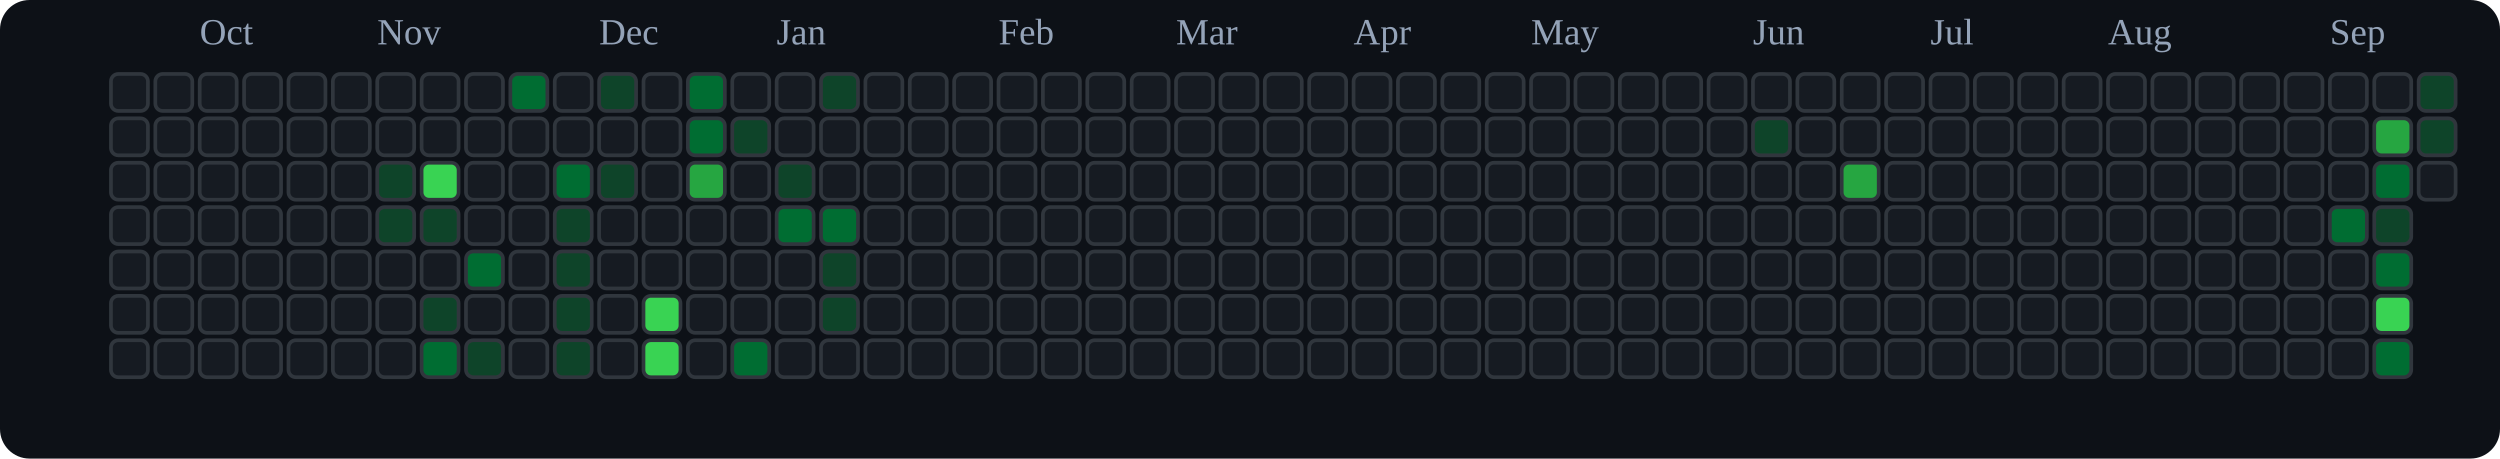
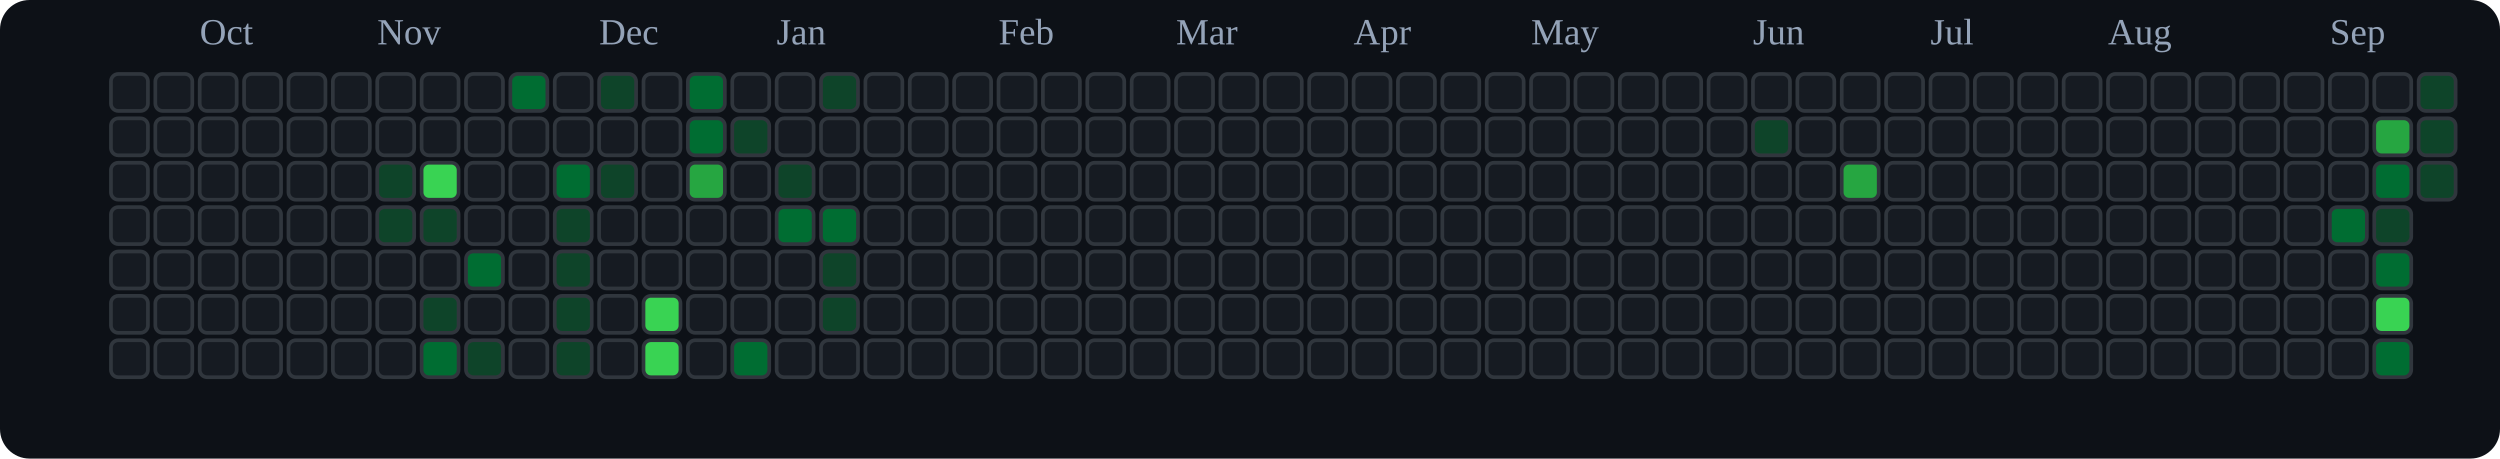
<svg xmlns="http://www.w3.org/2000/svg" viewBox="0 0 676 124" role="img" aria-label="tranhohoangvu Contributions (Dark)">
  <rect x="0" y="0" width="676" height="124" fill="#0d1117" rx="8" ry="8" />
  <text x="54" y="12" font-size="10" fill="#94a3b8">Oct</text>
  <text x="102" y="12" font-size="10" fill="#94a3b8">Nov</text>
  <text x="162" y="12" font-size="10" fill="#94a3b8">Dec</text>
  <text x="210" y="12" font-size="10" fill="#94a3b8">Jan</text>
  <text x="270" y="12" font-size="10" fill="#94a3b8">Feb</text>
  <text x="318" y="12" font-size="10" fill="#94a3b8">Mar</text>
  <text x="366" y="12" font-size="10" fill="#94a3b8">Apr</text>
  <text x="414" y="12" font-size="10" fill="#94a3b8">May</text>
  <text x="474" y="12" font-size="10" fill="#94a3b8">Jun</text>
  <text x="522" y="12" font-size="10" fill="#94a3b8">Jul</text>
  <text x="570" y="12" font-size="10" fill="#94a3b8">Aug</text>
  <text x="630" y="12" font-size="10" fill="#94a3b8">Sep</text>
  <rect x="30" y="20" width="10" height="10" rx="2" ry="2" fill="#161b22" stroke="#30363d" stroke-width="1" />
  <rect x="30" y="32" width="10" height="10" rx="2" ry="2" fill="#161b22" stroke="#30363d" stroke-width="1" />
  <rect x="30" y="44" width="10" height="10" rx="2" ry="2" fill="#161b22" stroke="#30363d" stroke-width="1" />
  <rect x="30" y="56" width="10" height="10" rx="2" ry="2" fill="#161b22" stroke="#30363d" stroke-width="1" />
  <rect x="30" y="68" width="10" height="10" rx="2" ry="2" fill="#161b22" stroke="#30363d" stroke-width="1" />
  <rect x="30" y="80" width="10" height="10" rx="2" ry="2" fill="#161b22" stroke="#30363d" stroke-width="1" />
  <rect x="30" y="92" width="10" height="10" rx="2" ry="2" fill="#161b22" stroke="#30363d" stroke-width="1" />
  <rect x="42" y="20" width="10" height="10" rx="2" ry="2" fill="#161b22" stroke="#30363d" stroke-width="1" />
  <rect x="42" y="32" width="10" height="10" rx="2" ry="2" fill="#161b22" stroke="#30363d" stroke-width="1" />
  <rect x="42" y="44" width="10" height="10" rx="2" ry="2" fill="#161b22" stroke="#30363d" stroke-width="1" />
  <rect x="42" y="56" width="10" height="10" rx="2" ry="2" fill="#161b22" stroke="#30363d" stroke-width="1" />
  <rect x="42" y="68" width="10" height="10" rx="2" ry="2" fill="#161b22" stroke="#30363d" stroke-width="1" />
  <rect x="42" y="80" width="10" height="10" rx="2" ry="2" fill="#161b22" stroke="#30363d" stroke-width="1" />
  <rect x="42" y="92" width="10" height="10" rx="2" ry="2" fill="#161b22" stroke="#30363d" stroke-width="1" />
  <rect x="54" y="20" width="10" height="10" rx="2" ry="2" fill="#161b22" stroke="#30363d" stroke-width="1" />
  <rect x="54" y="32" width="10" height="10" rx="2" ry="2" fill="#161b22" stroke="#30363d" stroke-width="1" />
  <rect x="54" y="44" width="10" height="10" rx="2" ry="2" fill="#161b22" stroke="#30363d" stroke-width="1" />
  <rect x="54" y="56" width="10" height="10" rx="2" ry="2" fill="#161b22" stroke="#30363d" stroke-width="1" />
  <rect x="54" y="68" width="10" height="10" rx="2" ry="2" fill="#161b22" stroke="#30363d" stroke-width="1" />
  <rect x="54" y="80" width="10" height="10" rx="2" ry="2" fill="#161b22" stroke="#30363d" stroke-width="1" />
  <rect x="54" y="92" width="10" height="10" rx="2" ry="2" fill="#161b22" stroke="#30363d" stroke-width="1" />
  <rect x="66" y="20" width="10" height="10" rx="2" ry="2" fill="#161b22" stroke="#30363d" stroke-width="1" />
  <rect x="66" y="32" width="10" height="10" rx="2" ry="2" fill="#161b22" stroke="#30363d" stroke-width="1" />
  <rect x="66" y="44" width="10" height="10" rx="2" ry="2" fill="#161b22" stroke="#30363d" stroke-width="1" />
  <rect x="66" y="56" width="10" height="10" rx="2" ry="2" fill="#161b22" stroke="#30363d" stroke-width="1" />
  <rect x="66" y="68" width="10" height="10" rx="2" ry="2" fill="#161b22" stroke="#30363d" stroke-width="1" />
  <rect x="66" y="80" width="10" height="10" rx="2" ry="2" fill="#161b22" stroke="#30363d" stroke-width="1" />
  <rect x="66" y="92" width="10" height="10" rx="2" ry="2" fill="#161b22" stroke="#30363d" stroke-width="1" />
  <rect x="78" y="20" width="10" height="10" rx="2" ry="2" fill="#161b22" stroke="#30363d" stroke-width="1" />
  <rect x="78" y="32" width="10" height="10" rx="2" ry="2" fill="#161b22" stroke="#30363d" stroke-width="1" />
  <rect x="78" y="44" width="10" height="10" rx="2" ry="2" fill="#161b22" stroke="#30363d" stroke-width="1" />
  <rect x="78" y="56" width="10" height="10" rx="2" ry="2" fill="#161b22" stroke="#30363d" stroke-width="1" />
  <rect x="78" y="68" width="10" height="10" rx="2" ry="2" fill="#161b22" stroke="#30363d" stroke-width="1" />
  <rect x="78" y="80" width="10" height="10" rx="2" ry="2" fill="#161b22" stroke="#30363d" stroke-width="1" />
  <rect x="78" y="92" width="10" height="10" rx="2" ry="2" fill="#161b22" stroke="#30363d" stroke-width="1" />
  <rect x="90" y="20" width="10" height="10" rx="2" ry="2" fill="#161b22" stroke="#30363d" stroke-width="1" />
  <rect x="90" y="32" width="10" height="10" rx="2" ry="2" fill="#161b22" stroke="#30363d" stroke-width="1" />
  <rect x="90" y="44" width="10" height="10" rx="2" ry="2" fill="#161b22" stroke="#30363d" stroke-width="1" />
  <rect x="90" y="56" width="10" height="10" rx="2" ry="2" fill="#161b22" stroke="#30363d" stroke-width="1" />
  <rect x="90" y="68" width="10" height="10" rx="2" ry="2" fill="#161b22" stroke="#30363d" stroke-width="1" />
  <rect x="90" y="80" width="10" height="10" rx="2" ry="2" fill="#161b22" stroke="#30363d" stroke-width="1" />
  <rect x="90" y="92" width="10" height="10" rx="2" ry="2" fill="#161b22" stroke="#30363d" stroke-width="1" />
  <rect x="102" y="20" width="10" height="10" rx="2" ry="2" fill="#161b22" stroke="#30363d" stroke-width="1" />
  <rect x="102" y="32" width="10" height="10" rx="2" ry="2" fill="#161b22" stroke="#30363d" stroke-width="1" />
  <rect x="102" y="44" width="10" height="10" rx="2" ry="2" fill="#0e4429" stroke="#30363d" stroke-width="1" />
  <rect x="102" y="56" width="10" height="10" rx="2" ry="2" fill="#0e4429" stroke="#30363d" stroke-width="1" />
  <rect x="102" y="68" width="10" height="10" rx="2" ry="2" fill="#161b22" stroke="#30363d" stroke-width="1" />
  <rect x="102" y="80" width="10" height="10" rx="2" ry="2" fill="#161b22" stroke="#30363d" stroke-width="1" />
  <rect x="102" y="92" width="10" height="10" rx="2" ry="2" fill="#161b22" stroke="#30363d" stroke-width="1" />
  <rect x="114" y="20" width="10" height="10" rx="2" ry="2" fill="#161b22" stroke="#30363d" stroke-width="1" />
  <rect x="114" y="32" width="10" height="10" rx="2" ry="2" fill="#161b22" stroke="#30363d" stroke-width="1" />
  <rect x="114" y="44" width="10" height="10" rx="2" ry="2" fill="#39d353" stroke="#30363d" stroke-width="1" />
  <rect x="114" y="56" width="10" height="10" rx="2" ry="2" fill="#0e4429" stroke="#30363d" stroke-width="1" />
  <rect x="114" y="68" width="10" height="10" rx="2" ry="2" fill="#161b22" stroke="#30363d" stroke-width="1" />
  <rect x="114" y="80" width="10" height="10" rx="2" ry="2" fill="#0e4429" stroke="#30363d" stroke-width="1" />
  <rect x="114" y="92" width="10" height="10" rx="2" ry="2" fill="#006d32" stroke="#30363d" stroke-width="1" />
  <rect x="126" y="20" width="10" height="10" rx="2" ry="2" fill="#161b22" stroke="#30363d" stroke-width="1" />
  <rect x="126" y="32" width="10" height="10" rx="2" ry="2" fill="#161b22" stroke="#30363d" stroke-width="1" />
  <rect x="126" y="44" width="10" height="10" rx="2" ry="2" fill="#161b22" stroke="#30363d" stroke-width="1" />
  <rect x="126" y="56" width="10" height="10" rx="2" ry="2" fill="#161b22" stroke="#30363d" stroke-width="1" />
  <rect x="126" y="68" width="10" height="10" rx="2" ry="2" fill="#006d32" stroke="#30363d" stroke-width="1" />
  <rect x="126" y="80" width="10" height="10" rx="2" ry="2" fill="#161b22" stroke="#30363d" stroke-width="1" />
  <rect x="126" y="92" width="10" height="10" rx="2" ry="2" fill="#0e4429" stroke="#30363d" stroke-width="1" />
  <rect x="138" y="20" width="10" height="10" rx="2" ry="2" fill="#006d32" stroke="#30363d" stroke-width="1" />
  <rect x="138" y="32" width="10" height="10" rx="2" ry="2" fill="#161b22" stroke="#30363d" stroke-width="1" />
  <rect x="138" y="44" width="10" height="10" rx="2" ry="2" fill="#161b22" stroke="#30363d" stroke-width="1" />
  <rect x="138" y="56" width="10" height="10" rx="2" ry="2" fill="#161b22" stroke="#30363d" stroke-width="1" />
  <rect x="138" y="68" width="10" height="10" rx="2" ry="2" fill="#161b22" stroke="#30363d" stroke-width="1" />
  <rect x="138" y="80" width="10" height="10" rx="2" ry="2" fill="#161b22" stroke="#30363d" stroke-width="1" />
  <rect x="138" y="92" width="10" height="10" rx="2" ry="2" fill="#161b22" stroke="#30363d" stroke-width="1" />
  <rect x="150" y="20" width="10" height="10" rx="2" ry="2" fill="#161b22" stroke="#30363d" stroke-width="1" />
  <rect x="150" y="32" width="10" height="10" rx="2" ry="2" fill="#161b22" stroke="#30363d" stroke-width="1" />
  <rect x="150" y="44" width="10" height="10" rx="2" ry="2" fill="#006d32" stroke="#30363d" stroke-width="1" />
  <rect x="150" y="56" width="10" height="10" rx="2" ry="2" fill="#0e4429" stroke="#30363d" stroke-width="1" />
  <rect x="150" y="68" width="10" height="10" rx="2" ry="2" fill="#0e4429" stroke="#30363d" stroke-width="1" />
  <rect x="150" y="80" width="10" height="10" rx="2" ry="2" fill="#0e4429" stroke="#30363d" stroke-width="1" />
  <rect x="150" y="92" width="10" height="10" rx="2" ry="2" fill="#0e4429" stroke="#30363d" stroke-width="1" />
  <rect x="162" y="20" width="10" height="10" rx="2" ry="2" fill="#0e4429" stroke="#30363d" stroke-width="1" />
  <rect x="162" y="32" width="10" height="10" rx="2" ry="2" fill="#161b22" stroke="#30363d" stroke-width="1" />
  <rect x="162" y="44" width="10" height="10" rx="2" ry="2" fill="#0e4429" stroke="#30363d" stroke-width="1" />
  <rect x="162" y="56" width="10" height="10" rx="2" ry="2" fill="#161b22" stroke="#30363d" stroke-width="1" />
  <rect x="162" y="68" width="10" height="10" rx="2" ry="2" fill="#161b22" stroke="#30363d" stroke-width="1" />
  <rect x="162" y="80" width="10" height="10" rx="2" ry="2" fill="#161b22" stroke="#30363d" stroke-width="1" />
  <rect x="162" y="92" width="10" height="10" rx="2" ry="2" fill="#161b22" stroke="#30363d" stroke-width="1" />
  <rect x="174" y="20" width="10" height="10" rx="2" ry="2" fill="#161b22" stroke="#30363d" stroke-width="1" />
  <rect x="174" y="32" width="10" height="10" rx="2" ry="2" fill="#161b22" stroke="#30363d" stroke-width="1" />
  <rect x="174" y="44" width="10" height="10" rx="2" ry="2" fill="#161b22" stroke="#30363d" stroke-width="1" />
  <rect x="174" y="56" width="10" height="10" rx="2" ry="2" fill="#161b22" stroke="#30363d" stroke-width="1" />
  <rect x="174" y="68" width="10" height="10" rx="2" ry="2" fill="#161b22" stroke="#30363d" stroke-width="1" />
  <rect x="174" y="80" width="10" height="10" rx="2" ry="2" fill="#39d353" stroke="#30363d" stroke-width="1" />
  <rect x="174" y="92" width="10" height="10" rx="2" ry="2" fill="#39d353" stroke="#30363d" stroke-width="1" />
  <rect x="186" y="20" width="10" height="10" rx="2" ry="2" fill="#006d32" stroke="#30363d" stroke-width="1" />
  <rect x="186" y="32" width="10" height="10" rx="2" ry="2" fill="#006d32" stroke="#30363d" stroke-width="1" />
  <rect x="186" y="44" width="10" height="10" rx="2" ry="2" fill="#26a641" stroke="#30363d" stroke-width="1" />
  <rect x="186" y="56" width="10" height="10" rx="2" ry="2" fill="#161b22" stroke="#30363d" stroke-width="1" />
  <rect x="186" y="68" width="10" height="10" rx="2" ry="2" fill="#161b22" stroke="#30363d" stroke-width="1" />
  <rect x="186" y="80" width="10" height="10" rx="2" ry="2" fill="#161b22" stroke="#30363d" stroke-width="1" />
  <rect x="186" y="92" width="10" height="10" rx="2" ry="2" fill="#161b22" stroke="#30363d" stroke-width="1" />
  <rect x="198" y="20" width="10" height="10" rx="2" ry="2" fill="#161b22" stroke="#30363d" stroke-width="1" />
  <rect x="198" y="32" width="10" height="10" rx="2" ry="2" fill="#0e4429" stroke="#30363d" stroke-width="1" />
  <rect x="198" y="44" width="10" height="10" rx="2" ry="2" fill="#161b22" stroke="#30363d" stroke-width="1" />
  <rect x="198" y="56" width="10" height="10" rx="2" ry="2" fill="#161b22" stroke="#30363d" stroke-width="1" />
  <rect x="198" y="68" width="10" height="10" rx="2" ry="2" fill="#161b22" stroke="#30363d" stroke-width="1" />
  <rect x="198" y="80" width="10" height="10" rx="2" ry="2" fill="#161b22" stroke="#30363d" stroke-width="1" />
  <rect x="198" y="92" width="10" height="10" rx="2" ry="2" fill="#006d32" stroke="#30363d" stroke-width="1" />
  <rect x="210" y="20" width="10" height="10" rx="2" ry="2" fill="#161b22" stroke="#30363d" stroke-width="1" />
  <rect x="210" y="32" width="10" height="10" rx="2" ry="2" fill="#161b22" stroke="#30363d" stroke-width="1" />
  <rect x="210" y="44" width="10" height="10" rx="2" ry="2" fill="#0e4429" stroke="#30363d" stroke-width="1" />
  <rect x="210" y="56" width="10" height="10" rx="2" ry="2" fill="#006d32" stroke="#30363d" stroke-width="1" />
  <rect x="210" y="68" width="10" height="10" rx="2" ry="2" fill="#161b22" stroke="#30363d" stroke-width="1" />
  <rect x="210" y="80" width="10" height="10" rx="2" ry="2" fill="#161b22" stroke="#30363d" stroke-width="1" />
  <rect x="210" y="92" width="10" height="10" rx="2" ry="2" fill="#161b22" stroke="#30363d" stroke-width="1" />
  <rect x="222" y="20" width="10" height="10" rx="2" ry="2" fill="#0e4429" stroke="#30363d" stroke-width="1" />
  <rect x="222" y="32" width="10" height="10" rx="2" ry="2" fill="#161b22" stroke="#30363d" stroke-width="1" />
  <rect x="222" y="44" width="10" height="10" rx="2" ry="2" fill="#161b22" stroke="#30363d" stroke-width="1" />
  <rect x="222" y="56" width="10" height="10" rx="2" ry="2" fill="#006d32" stroke="#30363d" stroke-width="1" />
  <rect x="222" y="68" width="10" height="10" rx="2" ry="2" fill="#0e4429" stroke="#30363d" stroke-width="1" />
  <rect x="222" y="80" width="10" height="10" rx="2" ry="2" fill="#0e4429" stroke="#30363d" stroke-width="1" />
  <rect x="222" y="92" width="10" height="10" rx="2" ry="2" fill="#161b22" stroke="#30363d" stroke-width="1" />
  <rect x="234" y="20" width="10" height="10" rx="2" ry="2" fill="#161b22" stroke="#30363d" stroke-width="1" />
  <rect x="234" y="32" width="10" height="10" rx="2" ry="2" fill="#161b22" stroke="#30363d" stroke-width="1" />
  <rect x="234" y="44" width="10" height="10" rx="2" ry="2" fill="#161b22" stroke="#30363d" stroke-width="1" />
  <rect x="234" y="56" width="10" height="10" rx="2" ry="2" fill="#161b22" stroke="#30363d" stroke-width="1" />
  <rect x="234" y="68" width="10" height="10" rx="2" ry="2" fill="#161b22" stroke="#30363d" stroke-width="1" />
  <rect x="234" y="80" width="10" height="10" rx="2" ry="2" fill="#161b22" stroke="#30363d" stroke-width="1" />
  <rect x="234" y="92" width="10" height="10" rx="2" ry="2" fill="#161b22" stroke="#30363d" stroke-width="1" />
  <rect x="246" y="20" width="10" height="10" rx="2" ry="2" fill="#161b22" stroke="#30363d" stroke-width="1" />
  <rect x="246" y="32" width="10" height="10" rx="2" ry="2" fill="#161b22" stroke="#30363d" stroke-width="1" />
  <rect x="246" y="44" width="10" height="10" rx="2" ry="2" fill="#161b22" stroke="#30363d" stroke-width="1" />
  <rect x="246" y="56" width="10" height="10" rx="2" ry="2" fill="#161b22" stroke="#30363d" stroke-width="1" />
  <rect x="246" y="68" width="10" height="10" rx="2" ry="2" fill="#161b22" stroke="#30363d" stroke-width="1" />
  <rect x="246" y="80" width="10" height="10" rx="2" ry="2" fill="#161b22" stroke="#30363d" stroke-width="1" />
  <rect x="246" y="92" width="10" height="10" rx="2" ry="2" fill="#161b22" stroke="#30363d" stroke-width="1" />
  <rect x="258" y="20" width="10" height="10" rx="2" ry="2" fill="#161b22" stroke="#30363d" stroke-width="1" />
  <rect x="258" y="32" width="10" height="10" rx="2" ry="2" fill="#161b22" stroke="#30363d" stroke-width="1" />
  <rect x="258" y="44" width="10" height="10" rx="2" ry="2" fill="#161b22" stroke="#30363d" stroke-width="1" />
  <rect x="258" y="56" width="10" height="10" rx="2" ry="2" fill="#161b22" stroke="#30363d" stroke-width="1" />
  <rect x="258" y="68" width="10" height="10" rx="2" ry="2" fill="#161b22" stroke="#30363d" stroke-width="1" />
  <rect x="258" y="80" width="10" height="10" rx="2" ry="2" fill="#161b22" stroke="#30363d" stroke-width="1" />
  <rect x="258" y="92" width="10" height="10" rx="2" ry="2" fill="#161b22" stroke="#30363d" stroke-width="1" />
  <rect x="270" y="20" width="10" height="10" rx="2" ry="2" fill="#161b22" stroke="#30363d" stroke-width="1" />
  <rect x="270" y="32" width="10" height="10" rx="2" ry="2" fill="#161b22" stroke="#30363d" stroke-width="1" />
  <rect x="270" y="44" width="10" height="10" rx="2" ry="2" fill="#161b22" stroke="#30363d" stroke-width="1" />
  <rect x="270" y="56" width="10" height="10" rx="2" ry="2" fill="#161b22" stroke="#30363d" stroke-width="1" />
  <rect x="270" y="68" width="10" height="10" rx="2" ry="2" fill="#161b22" stroke="#30363d" stroke-width="1" />
  <rect x="270" y="80" width="10" height="10" rx="2" ry="2" fill="#161b22" stroke="#30363d" stroke-width="1" />
  <rect x="270" y="92" width="10" height="10" rx="2" ry="2" fill="#161b22" stroke="#30363d" stroke-width="1" />
  <rect x="282" y="20" width="10" height="10" rx="2" ry="2" fill="#161b22" stroke="#30363d" stroke-width="1" />
  <rect x="282" y="32" width="10" height="10" rx="2" ry="2" fill="#161b22" stroke="#30363d" stroke-width="1" />
  <rect x="282" y="44" width="10" height="10" rx="2" ry="2" fill="#161b22" stroke="#30363d" stroke-width="1" />
  <rect x="282" y="56" width="10" height="10" rx="2" ry="2" fill="#161b22" stroke="#30363d" stroke-width="1" />
  <rect x="282" y="68" width="10" height="10" rx="2" ry="2" fill="#161b22" stroke="#30363d" stroke-width="1" />
  <rect x="282" y="80" width="10" height="10" rx="2" ry="2" fill="#161b22" stroke="#30363d" stroke-width="1" />
  <rect x="282" y="92" width="10" height="10" rx="2" ry="2" fill="#161b22" stroke="#30363d" stroke-width="1" />
  <rect x="294" y="20" width="10" height="10" rx="2" ry="2" fill="#161b22" stroke="#30363d" stroke-width="1" />
  <rect x="294" y="32" width="10" height="10" rx="2" ry="2" fill="#161b22" stroke="#30363d" stroke-width="1" />
  <rect x="294" y="44" width="10" height="10" rx="2" ry="2" fill="#161b22" stroke="#30363d" stroke-width="1" />
  <rect x="294" y="56" width="10" height="10" rx="2" ry="2" fill="#161b22" stroke="#30363d" stroke-width="1" />
  <rect x="294" y="68" width="10" height="10" rx="2" ry="2" fill="#161b22" stroke="#30363d" stroke-width="1" />
  <rect x="294" y="80" width="10" height="10" rx="2" ry="2" fill="#161b22" stroke="#30363d" stroke-width="1" />
  <rect x="294" y="92" width="10" height="10" rx="2" ry="2" fill="#161b22" stroke="#30363d" stroke-width="1" />
  <rect x="306" y="20" width="10" height="10" rx="2" ry="2" fill="#161b22" stroke="#30363d" stroke-width="1" />
  <rect x="306" y="32" width="10" height="10" rx="2" ry="2" fill="#161b22" stroke="#30363d" stroke-width="1" />
  <rect x="306" y="44" width="10" height="10" rx="2" ry="2" fill="#161b22" stroke="#30363d" stroke-width="1" />
  <rect x="306" y="56" width="10" height="10" rx="2" ry="2" fill="#161b22" stroke="#30363d" stroke-width="1" />
  <rect x="306" y="68" width="10" height="10" rx="2" ry="2" fill="#161b22" stroke="#30363d" stroke-width="1" />
  <rect x="306" y="80" width="10" height="10" rx="2" ry="2" fill="#161b22" stroke="#30363d" stroke-width="1" />
  <rect x="306" y="92" width="10" height="10" rx="2" ry="2" fill="#161b22" stroke="#30363d" stroke-width="1" />
  <rect x="318" y="20" width="10" height="10" rx="2" ry="2" fill="#161b22" stroke="#30363d" stroke-width="1" />
  <rect x="318" y="32" width="10" height="10" rx="2" ry="2" fill="#161b22" stroke="#30363d" stroke-width="1" />
  <rect x="318" y="44" width="10" height="10" rx="2" ry="2" fill="#161b22" stroke="#30363d" stroke-width="1" />
  <rect x="318" y="56" width="10" height="10" rx="2" ry="2" fill="#161b22" stroke="#30363d" stroke-width="1" />
  <rect x="318" y="68" width="10" height="10" rx="2" ry="2" fill="#161b22" stroke="#30363d" stroke-width="1" />
  <rect x="318" y="80" width="10" height="10" rx="2" ry="2" fill="#161b22" stroke="#30363d" stroke-width="1" />
  <rect x="318" y="92" width="10" height="10" rx="2" ry="2" fill="#161b22" stroke="#30363d" stroke-width="1" />
  <rect x="330" y="20" width="10" height="10" rx="2" ry="2" fill="#161b22" stroke="#30363d" stroke-width="1" />
  <rect x="330" y="32" width="10" height="10" rx="2" ry="2" fill="#161b22" stroke="#30363d" stroke-width="1" />
  <rect x="330" y="44" width="10" height="10" rx="2" ry="2" fill="#161b22" stroke="#30363d" stroke-width="1" />
  <rect x="330" y="56" width="10" height="10" rx="2" ry="2" fill="#161b22" stroke="#30363d" stroke-width="1" />
  <rect x="330" y="68" width="10" height="10" rx="2" ry="2" fill="#161b22" stroke="#30363d" stroke-width="1" />
  <rect x="330" y="80" width="10" height="10" rx="2" ry="2" fill="#161b22" stroke="#30363d" stroke-width="1" />
  <rect x="330" y="92" width="10" height="10" rx="2" ry="2" fill="#161b22" stroke="#30363d" stroke-width="1" />
  <rect x="342" y="20" width="10" height="10" rx="2" ry="2" fill="#161b22" stroke="#30363d" stroke-width="1" />
  <rect x="342" y="32" width="10" height="10" rx="2" ry="2" fill="#161b22" stroke="#30363d" stroke-width="1" />
  <rect x="342" y="44" width="10" height="10" rx="2" ry="2" fill="#161b22" stroke="#30363d" stroke-width="1" />
  <rect x="342" y="56" width="10" height="10" rx="2" ry="2" fill="#161b22" stroke="#30363d" stroke-width="1" />
  <rect x="342" y="68" width="10" height="10" rx="2" ry="2" fill="#161b22" stroke="#30363d" stroke-width="1" />
  <rect x="342" y="80" width="10" height="10" rx="2" ry="2" fill="#161b22" stroke="#30363d" stroke-width="1" />
  <rect x="342" y="92" width="10" height="10" rx="2" ry="2" fill="#161b22" stroke="#30363d" stroke-width="1" />
  <rect x="354" y="20" width="10" height="10" rx="2" ry="2" fill="#161b22" stroke="#30363d" stroke-width="1" />
  <rect x="354" y="32" width="10" height="10" rx="2" ry="2" fill="#161b22" stroke="#30363d" stroke-width="1" />
  <rect x="354" y="44" width="10" height="10" rx="2" ry="2" fill="#161b22" stroke="#30363d" stroke-width="1" />
  <rect x="354" y="56" width="10" height="10" rx="2" ry="2" fill="#161b22" stroke="#30363d" stroke-width="1" />
  <rect x="354" y="68" width="10" height="10" rx="2" ry="2" fill="#161b22" stroke="#30363d" stroke-width="1" />
  <rect x="354" y="80" width="10" height="10" rx="2" ry="2" fill="#161b22" stroke="#30363d" stroke-width="1" />
  <rect x="354" y="92" width="10" height="10" rx="2" ry="2" fill="#161b22" stroke="#30363d" stroke-width="1" />
  <rect x="366" y="20" width="10" height="10" rx="2" ry="2" fill="#161b22" stroke="#30363d" stroke-width="1" />
  <rect x="366" y="32" width="10" height="10" rx="2" ry="2" fill="#161b22" stroke="#30363d" stroke-width="1" />
  <rect x="366" y="44" width="10" height="10" rx="2" ry="2" fill="#161b22" stroke="#30363d" stroke-width="1" />
  <rect x="366" y="56" width="10" height="10" rx="2" ry="2" fill="#161b22" stroke="#30363d" stroke-width="1" />
  <rect x="366" y="68" width="10" height="10" rx="2" ry="2" fill="#161b22" stroke="#30363d" stroke-width="1" />
  <rect x="366" y="80" width="10" height="10" rx="2" ry="2" fill="#161b22" stroke="#30363d" stroke-width="1" />
  <rect x="366" y="92" width="10" height="10" rx="2" ry="2" fill="#161b22" stroke="#30363d" stroke-width="1" />
  <rect x="378" y="20" width="10" height="10" rx="2" ry="2" fill="#161b22" stroke="#30363d" stroke-width="1" />
  <rect x="378" y="32" width="10" height="10" rx="2" ry="2" fill="#161b22" stroke="#30363d" stroke-width="1" />
  <rect x="378" y="44" width="10" height="10" rx="2" ry="2" fill="#161b22" stroke="#30363d" stroke-width="1" />
  <rect x="378" y="56" width="10" height="10" rx="2" ry="2" fill="#161b22" stroke="#30363d" stroke-width="1" />
  <rect x="378" y="68" width="10" height="10" rx="2" ry="2" fill="#161b22" stroke="#30363d" stroke-width="1" />
  <rect x="378" y="80" width="10" height="10" rx="2" ry="2" fill="#161b22" stroke="#30363d" stroke-width="1" />
  <rect x="378" y="92" width="10" height="10" rx="2" ry="2" fill="#161b22" stroke="#30363d" stroke-width="1" />
  <rect x="390" y="20" width="10" height="10" rx="2" ry="2" fill="#161b22" stroke="#30363d" stroke-width="1" />
  <rect x="390" y="32" width="10" height="10" rx="2" ry="2" fill="#161b22" stroke="#30363d" stroke-width="1" />
  <rect x="390" y="44" width="10" height="10" rx="2" ry="2" fill="#161b22" stroke="#30363d" stroke-width="1" />
  <rect x="390" y="56" width="10" height="10" rx="2" ry="2" fill="#161b22" stroke="#30363d" stroke-width="1" />
  <rect x="390" y="68" width="10" height="10" rx="2" ry="2" fill="#161b22" stroke="#30363d" stroke-width="1" />
  <rect x="390" y="80" width="10" height="10" rx="2" ry="2" fill="#161b22" stroke="#30363d" stroke-width="1" />
  <rect x="390" y="92" width="10" height="10" rx="2" ry="2" fill="#161b22" stroke="#30363d" stroke-width="1" />
  <rect x="402" y="20" width="10" height="10" rx="2" ry="2" fill="#161b22" stroke="#30363d" stroke-width="1" />
  <rect x="402" y="32" width="10" height="10" rx="2" ry="2" fill="#161b22" stroke="#30363d" stroke-width="1" />
  <rect x="402" y="44" width="10" height="10" rx="2" ry="2" fill="#161b22" stroke="#30363d" stroke-width="1" />
  <rect x="402" y="56" width="10" height="10" rx="2" ry="2" fill="#161b22" stroke="#30363d" stroke-width="1" />
  <rect x="402" y="68" width="10" height="10" rx="2" ry="2" fill="#161b22" stroke="#30363d" stroke-width="1" />
  <rect x="402" y="80" width="10" height="10" rx="2" ry="2" fill="#161b22" stroke="#30363d" stroke-width="1" />
  <rect x="402" y="92" width="10" height="10" rx="2" ry="2" fill="#161b22" stroke="#30363d" stroke-width="1" />
  <rect x="414" y="20" width="10" height="10" rx="2" ry="2" fill="#161b22" stroke="#30363d" stroke-width="1" />
  <rect x="414" y="32" width="10" height="10" rx="2" ry="2" fill="#161b22" stroke="#30363d" stroke-width="1" />
  <rect x="414" y="44" width="10" height="10" rx="2" ry="2" fill="#161b22" stroke="#30363d" stroke-width="1" />
  <rect x="414" y="56" width="10" height="10" rx="2" ry="2" fill="#161b22" stroke="#30363d" stroke-width="1" />
  <rect x="414" y="68" width="10" height="10" rx="2" ry="2" fill="#161b22" stroke="#30363d" stroke-width="1" />
  <rect x="414" y="80" width="10" height="10" rx="2" ry="2" fill="#161b22" stroke="#30363d" stroke-width="1" />
  <rect x="414" y="92" width="10" height="10" rx="2" ry="2" fill="#161b22" stroke="#30363d" stroke-width="1" />
  <rect x="426" y="20" width="10" height="10" rx="2" ry="2" fill="#161b22" stroke="#30363d" stroke-width="1" />
  <rect x="426" y="32" width="10" height="10" rx="2" ry="2" fill="#161b22" stroke="#30363d" stroke-width="1" />
  <rect x="426" y="44" width="10" height="10" rx="2" ry="2" fill="#161b22" stroke="#30363d" stroke-width="1" />
  <rect x="426" y="56" width="10" height="10" rx="2" ry="2" fill="#161b22" stroke="#30363d" stroke-width="1" />
  <rect x="426" y="68" width="10" height="10" rx="2" ry="2" fill="#161b22" stroke="#30363d" stroke-width="1" />
  <rect x="426" y="80" width="10" height="10" rx="2" ry="2" fill="#161b22" stroke="#30363d" stroke-width="1" />
  <rect x="426" y="92" width="10" height="10" rx="2" ry="2" fill="#161b22" stroke="#30363d" stroke-width="1" />
  <rect x="438" y="20" width="10" height="10" rx="2" ry="2" fill="#161b22" stroke="#30363d" stroke-width="1" />
  <rect x="438" y="32" width="10" height="10" rx="2" ry="2" fill="#161b22" stroke="#30363d" stroke-width="1" />
  <rect x="438" y="44" width="10" height="10" rx="2" ry="2" fill="#161b22" stroke="#30363d" stroke-width="1" />
  <rect x="438" y="56" width="10" height="10" rx="2" ry="2" fill="#161b22" stroke="#30363d" stroke-width="1" />
  <rect x="438" y="68" width="10" height="10" rx="2" ry="2" fill="#161b22" stroke="#30363d" stroke-width="1" />
  <rect x="438" y="80" width="10" height="10" rx="2" ry="2" fill="#161b22" stroke="#30363d" stroke-width="1" />
  <rect x="438" y="92" width="10" height="10" rx="2" ry="2" fill="#161b22" stroke="#30363d" stroke-width="1" />
  <rect x="450" y="20" width="10" height="10" rx="2" ry="2" fill="#161b22" stroke="#30363d" stroke-width="1" />
  <rect x="450" y="32" width="10" height="10" rx="2" ry="2" fill="#161b22" stroke="#30363d" stroke-width="1" />
  <rect x="450" y="44" width="10" height="10" rx="2" ry="2" fill="#161b22" stroke="#30363d" stroke-width="1" />
  <rect x="450" y="56" width="10" height="10" rx="2" ry="2" fill="#161b22" stroke="#30363d" stroke-width="1" />
  <rect x="450" y="68" width="10" height="10" rx="2" ry="2" fill="#161b22" stroke="#30363d" stroke-width="1" />
  <rect x="450" y="80" width="10" height="10" rx="2" ry="2" fill="#161b22" stroke="#30363d" stroke-width="1" />
  <rect x="450" y="92" width="10" height="10" rx="2" ry="2" fill="#161b22" stroke="#30363d" stroke-width="1" />
  <rect x="462" y="20" width="10" height="10" rx="2" ry="2" fill="#161b22" stroke="#30363d" stroke-width="1" />
  <rect x="462" y="32" width="10" height="10" rx="2" ry="2" fill="#161b22" stroke="#30363d" stroke-width="1" />
  <rect x="462" y="44" width="10" height="10" rx="2" ry="2" fill="#161b22" stroke="#30363d" stroke-width="1" />
  <rect x="462" y="56" width="10" height="10" rx="2" ry="2" fill="#161b22" stroke="#30363d" stroke-width="1" />
  <rect x="462" y="68" width="10" height="10" rx="2" ry="2" fill="#161b22" stroke="#30363d" stroke-width="1" />
  <rect x="462" y="80" width="10" height="10" rx="2" ry="2" fill="#161b22" stroke="#30363d" stroke-width="1" />
  <rect x="462" y="92" width="10" height="10" rx="2" ry="2" fill="#161b22" stroke="#30363d" stroke-width="1" />
  <rect x="474" y="20" width="10" height="10" rx="2" ry="2" fill="#161b22" stroke="#30363d" stroke-width="1" />
  <rect x="474" y="32" width="10" height="10" rx="2" ry="2" fill="#0e4429" stroke="#30363d" stroke-width="1" />
  <rect x="474" y="44" width="10" height="10" rx="2" ry="2" fill="#161b22" stroke="#30363d" stroke-width="1" />
  <rect x="474" y="56" width="10" height="10" rx="2" ry="2" fill="#161b22" stroke="#30363d" stroke-width="1" />
  <rect x="474" y="68" width="10" height="10" rx="2" ry="2" fill="#161b22" stroke="#30363d" stroke-width="1" />
  <rect x="474" y="80" width="10" height="10" rx="2" ry="2" fill="#161b22" stroke="#30363d" stroke-width="1" />
  <rect x="474" y="92" width="10" height="10" rx="2" ry="2" fill="#161b22" stroke="#30363d" stroke-width="1" />
  <rect x="486" y="20" width="10" height="10" rx="2" ry="2" fill="#161b22" stroke="#30363d" stroke-width="1" />
  <rect x="486" y="32" width="10" height="10" rx="2" ry="2" fill="#161b22" stroke="#30363d" stroke-width="1" />
  <rect x="486" y="44" width="10" height="10" rx="2" ry="2" fill="#161b22" stroke="#30363d" stroke-width="1" />
  <rect x="486" y="56" width="10" height="10" rx="2" ry="2" fill="#161b22" stroke="#30363d" stroke-width="1" />
  <rect x="486" y="68" width="10" height="10" rx="2" ry="2" fill="#161b22" stroke="#30363d" stroke-width="1" />
  <rect x="486" y="80" width="10" height="10" rx="2" ry="2" fill="#161b22" stroke="#30363d" stroke-width="1" />
  <rect x="486" y="92" width="10" height="10" rx="2" ry="2" fill="#161b22" stroke="#30363d" stroke-width="1" />
  <rect x="498" y="20" width="10" height="10" rx="2" ry="2" fill="#161b22" stroke="#30363d" stroke-width="1" />
  <rect x="498" y="32" width="10" height="10" rx="2" ry="2" fill="#161b22" stroke="#30363d" stroke-width="1" />
  <rect x="498" y="44" width="10" height="10" rx="2" ry="2" fill="#26a641" stroke="#30363d" stroke-width="1" />
  <rect x="498" y="56" width="10" height="10" rx="2" ry="2" fill="#161b22" stroke="#30363d" stroke-width="1" />
  <rect x="498" y="68" width="10" height="10" rx="2" ry="2" fill="#161b22" stroke="#30363d" stroke-width="1" />
  <rect x="498" y="80" width="10" height="10" rx="2" ry="2" fill="#161b22" stroke="#30363d" stroke-width="1" />
  <rect x="498" y="92" width="10" height="10" rx="2" ry="2" fill="#161b22" stroke="#30363d" stroke-width="1" />
  <rect x="510" y="20" width="10" height="10" rx="2" ry="2" fill="#161b22" stroke="#30363d" stroke-width="1" />
  <rect x="510" y="32" width="10" height="10" rx="2" ry="2" fill="#161b22" stroke="#30363d" stroke-width="1" />
  <rect x="510" y="44" width="10" height="10" rx="2" ry="2" fill="#161b22" stroke="#30363d" stroke-width="1" />
  <rect x="510" y="56" width="10" height="10" rx="2" ry="2" fill="#161b22" stroke="#30363d" stroke-width="1" />
  <rect x="510" y="68" width="10" height="10" rx="2" ry="2" fill="#161b22" stroke="#30363d" stroke-width="1" />
  <rect x="510" y="80" width="10" height="10" rx="2" ry="2" fill="#161b22" stroke="#30363d" stroke-width="1" />
  <rect x="510" y="92" width="10" height="10" rx="2" ry="2" fill="#161b22" stroke="#30363d" stroke-width="1" />
  <rect x="522" y="20" width="10" height="10" rx="2" ry="2" fill="#161b22" stroke="#30363d" stroke-width="1" />
  <rect x="522" y="32" width="10" height="10" rx="2" ry="2" fill="#161b22" stroke="#30363d" stroke-width="1" />
  <rect x="522" y="44" width="10" height="10" rx="2" ry="2" fill="#161b22" stroke="#30363d" stroke-width="1" />
  <rect x="522" y="56" width="10" height="10" rx="2" ry="2" fill="#161b22" stroke="#30363d" stroke-width="1" />
  <rect x="522" y="68" width="10" height="10" rx="2" ry="2" fill="#161b22" stroke="#30363d" stroke-width="1" />
  <rect x="522" y="80" width="10" height="10" rx="2" ry="2" fill="#161b22" stroke="#30363d" stroke-width="1" />
  <rect x="522" y="92" width="10" height="10" rx="2" ry="2" fill="#161b22" stroke="#30363d" stroke-width="1" />
  <rect x="534" y="20" width="10" height="10" rx="2" ry="2" fill="#161b22" stroke="#30363d" stroke-width="1" />
  <rect x="534" y="32" width="10" height="10" rx="2" ry="2" fill="#161b22" stroke="#30363d" stroke-width="1" />
  <rect x="534" y="44" width="10" height="10" rx="2" ry="2" fill="#161b22" stroke="#30363d" stroke-width="1" />
  <rect x="534" y="56" width="10" height="10" rx="2" ry="2" fill="#161b22" stroke="#30363d" stroke-width="1" />
  <rect x="534" y="68" width="10" height="10" rx="2" ry="2" fill="#161b22" stroke="#30363d" stroke-width="1" />
  <rect x="534" y="80" width="10" height="10" rx="2" ry="2" fill="#161b22" stroke="#30363d" stroke-width="1" />
  <rect x="534" y="92" width="10" height="10" rx="2" ry="2" fill="#161b22" stroke="#30363d" stroke-width="1" />
  <rect x="546" y="20" width="10" height="10" rx="2" ry="2" fill="#161b22" stroke="#30363d" stroke-width="1" />
  <rect x="546" y="32" width="10" height="10" rx="2" ry="2" fill="#161b22" stroke="#30363d" stroke-width="1" />
  <rect x="546" y="44" width="10" height="10" rx="2" ry="2" fill="#161b22" stroke="#30363d" stroke-width="1" />
  <rect x="546" y="56" width="10" height="10" rx="2" ry="2" fill="#161b22" stroke="#30363d" stroke-width="1" />
  <rect x="546" y="68" width="10" height="10" rx="2" ry="2" fill="#161b22" stroke="#30363d" stroke-width="1" />
  <rect x="546" y="80" width="10" height="10" rx="2" ry="2" fill="#161b22" stroke="#30363d" stroke-width="1" />
  <rect x="546" y="92" width="10" height="10" rx="2" ry="2" fill="#161b22" stroke="#30363d" stroke-width="1" />
  <rect x="558" y="20" width="10" height="10" rx="2" ry="2" fill="#161b22" stroke="#30363d" stroke-width="1" />
  <rect x="558" y="32" width="10" height="10" rx="2" ry="2" fill="#161b22" stroke="#30363d" stroke-width="1" />
  <rect x="558" y="44" width="10" height="10" rx="2" ry="2" fill="#161b22" stroke="#30363d" stroke-width="1" />
  <rect x="558" y="56" width="10" height="10" rx="2" ry="2" fill="#161b22" stroke="#30363d" stroke-width="1" />
  <rect x="558" y="68" width="10" height="10" rx="2" ry="2" fill="#161b22" stroke="#30363d" stroke-width="1" />
  <rect x="558" y="80" width="10" height="10" rx="2" ry="2" fill="#161b22" stroke="#30363d" stroke-width="1" />
  <rect x="558" y="92" width="10" height="10" rx="2" ry="2" fill="#161b22" stroke="#30363d" stroke-width="1" />
  <rect x="570" y="20" width="10" height="10" rx="2" ry="2" fill="#161b22" stroke="#30363d" stroke-width="1" />
  <rect x="570" y="32" width="10" height="10" rx="2" ry="2" fill="#161b22" stroke="#30363d" stroke-width="1" />
  <rect x="570" y="44" width="10" height="10" rx="2" ry="2" fill="#161b22" stroke="#30363d" stroke-width="1" />
  <rect x="570" y="56" width="10" height="10" rx="2" ry="2" fill="#161b22" stroke="#30363d" stroke-width="1" />
  <rect x="570" y="68" width="10" height="10" rx="2" ry="2" fill="#161b22" stroke="#30363d" stroke-width="1" />
  <rect x="570" y="80" width="10" height="10" rx="2" ry="2" fill="#161b22" stroke="#30363d" stroke-width="1" />
  <rect x="570" y="92" width="10" height="10" rx="2" ry="2" fill="#161b22" stroke="#30363d" stroke-width="1" />
  <rect x="582" y="20" width="10" height="10" rx="2" ry="2" fill="#161b22" stroke="#30363d" stroke-width="1" />
  <rect x="582" y="32" width="10" height="10" rx="2" ry="2" fill="#161b22" stroke="#30363d" stroke-width="1" />
  <rect x="582" y="44" width="10" height="10" rx="2" ry="2" fill="#161b22" stroke="#30363d" stroke-width="1" />
  <rect x="582" y="56" width="10" height="10" rx="2" ry="2" fill="#161b22" stroke="#30363d" stroke-width="1" />
  <rect x="582" y="68" width="10" height="10" rx="2" ry="2" fill="#161b22" stroke="#30363d" stroke-width="1" />
  <rect x="582" y="80" width="10" height="10" rx="2" ry="2" fill="#161b22" stroke="#30363d" stroke-width="1" />
  <rect x="582" y="92" width="10" height="10" rx="2" ry="2" fill="#161b22" stroke="#30363d" stroke-width="1" />
  <rect x="594" y="20" width="10" height="10" rx="2" ry="2" fill="#161b22" stroke="#30363d" stroke-width="1" />
  <rect x="594" y="32" width="10" height="10" rx="2" ry="2" fill="#161b22" stroke="#30363d" stroke-width="1" />
  <rect x="594" y="44" width="10" height="10" rx="2" ry="2" fill="#161b22" stroke="#30363d" stroke-width="1" />
  <rect x="594" y="56" width="10" height="10" rx="2" ry="2" fill="#161b22" stroke="#30363d" stroke-width="1" />
  <rect x="594" y="68" width="10" height="10" rx="2" ry="2" fill="#161b22" stroke="#30363d" stroke-width="1" />
  <rect x="594" y="80" width="10" height="10" rx="2" ry="2" fill="#161b22" stroke="#30363d" stroke-width="1" />
  <rect x="594" y="92" width="10" height="10" rx="2" ry="2" fill="#161b22" stroke="#30363d" stroke-width="1" />
  <rect x="606" y="20" width="10" height="10" rx="2" ry="2" fill="#161b22" stroke="#30363d" stroke-width="1" />
  <rect x="606" y="32" width="10" height="10" rx="2" ry="2" fill="#161b22" stroke="#30363d" stroke-width="1" />
  <rect x="606" y="44" width="10" height="10" rx="2" ry="2" fill="#161b22" stroke="#30363d" stroke-width="1" />
  <rect x="606" y="56" width="10" height="10" rx="2" ry="2" fill="#161b22" stroke="#30363d" stroke-width="1" />
  <rect x="606" y="68" width="10" height="10" rx="2" ry="2" fill="#161b22" stroke="#30363d" stroke-width="1" />
  <rect x="606" y="80" width="10" height="10" rx="2" ry="2" fill="#161b22" stroke="#30363d" stroke-width="1" />
  <rect x="606" y="92" width="10" height="10" rx="2" ry="2" fill="#161b22" stroke="#30363d" stroke-width="1" />
  <rect x="618" y="20" width="10" height="10" rx="2" ry="2" fill="#161b22" stroke="#30363d" stroke-width="1" />
  <rect x="618" y="32" width="10" height="10" rx="2" ry="2" fill="#161b22" stroke="#30363d" stroke-width="1" />
  <rect x="618" y="44" width="10" height="10" rx="2" ry="2" fill="#161b22" stroke="#30363d" stroke-width="1" />
  <rect x="618" y="56" width="10" height="10" rx="2" ry="2" fill="#161b22" stroke="#30363d" stroke-width="1" />
  <rect x="618" y="68" width="10" height="10" rx="2" ry="2" fill="#161b22" stroke="#30363d" stroke-width="1" />
  <rect x="618" y="80" width="10" height="10" rx="2" ry="2" fill="#161b22" stroke="#30363d" stroke-width="1" />
  <rect x="618" y="92" width="10" height="10" rx="2" ry="2" fill="#161b22" stroke="#30363d" stroke-width="1" />
  <rect x="630" y="20" width="10" height="10" rx="2" ry="2" fill="#161b22" stroke="#30363d" stroke-width="1" />
  <rect x="630" y="32" width="10" height="10" rx="2" ry="2" fill="#161b22" stroke="#30363d" stroke-width="1" />
  <rect x="630" y="44" width="10" height="10" rx="2" ry="2" fill="#161b22" stroke="#30363d" stroke-width="1" />
  <rect x="630" y="56" width="10" height="10" rx="2" ry="2" fill="#006d32" stroke="#30363d" stroke-width="1" />
  <rect x="630" y="68" width="10" height="10" rx="2" ry="2" fill="#161b22" stroke="#30363d" stroke-width="1" />
  <rect x="630" y="80" width="10" height="10" rx="2" ry="2" fill="#161b22" stroke="#30363d" stroke-width="1" />
  <rect x="630" y="92" width="10" height="10" rx="2" ry="2" fill="#161b22" stroke="#30363d" stroke-width="1" />
  <rect x="642" y="20" width="10" height="10" rx="2" ry="2" fill="#161b22" stroke="#30363d" stroke-width="1" />
  <rect x="642" y="32" width="10" height="10" rx="2" ry="2" fill="#26a641" stroke="#30363d" stroke-width="1" />
  <rect x="642" y="44" width="10" height="10" rx="2" ry="2" fill="#006d32" stroke="#30363d" stroke-width="1" />
  <rect x="642" y="56" width="10" height="10" rx="2" ry="2" fill="#0e4429" stroke="#30363d" stroke-width="1" />
  <rect x="642" y="68" width="10" height="10" rx="2" ry="2" fill="#006d32" stroke="#30363d" stroke-width="1" />
  <rect x="642" y="80" width="10" height="10" rx="2" ry="2" fill="#39d353" stroke="#30363d" stroke-width="1" />
  <rect x="642" y="92" width="10" height="10" rx="2" ry="2" fill="#006d32" stroke="#30363d" stroke-width="1" />
  <rect x="654" y="20" width="10" height="10" rx="2" ry="2" fill="#0e4429" stroke="#30363d" stroke-width="1" />
  <rect x="654" y="32" width="10" height="10" rx="2" ry="2" fill="#0e4429" stroke="#30363d" stroke-width="1" />
-   <rect x="654" y="44" width="10" height="10" rx="2" ry="2" fill="#161b22" stroke="#30363d" stroke-width="1" />
+   <rect x="654" y="44" width="10" height="10" rx="2" ry="2" fill="#0e4429" stroke="#30363d" stroke-width="1" />
</svg>
